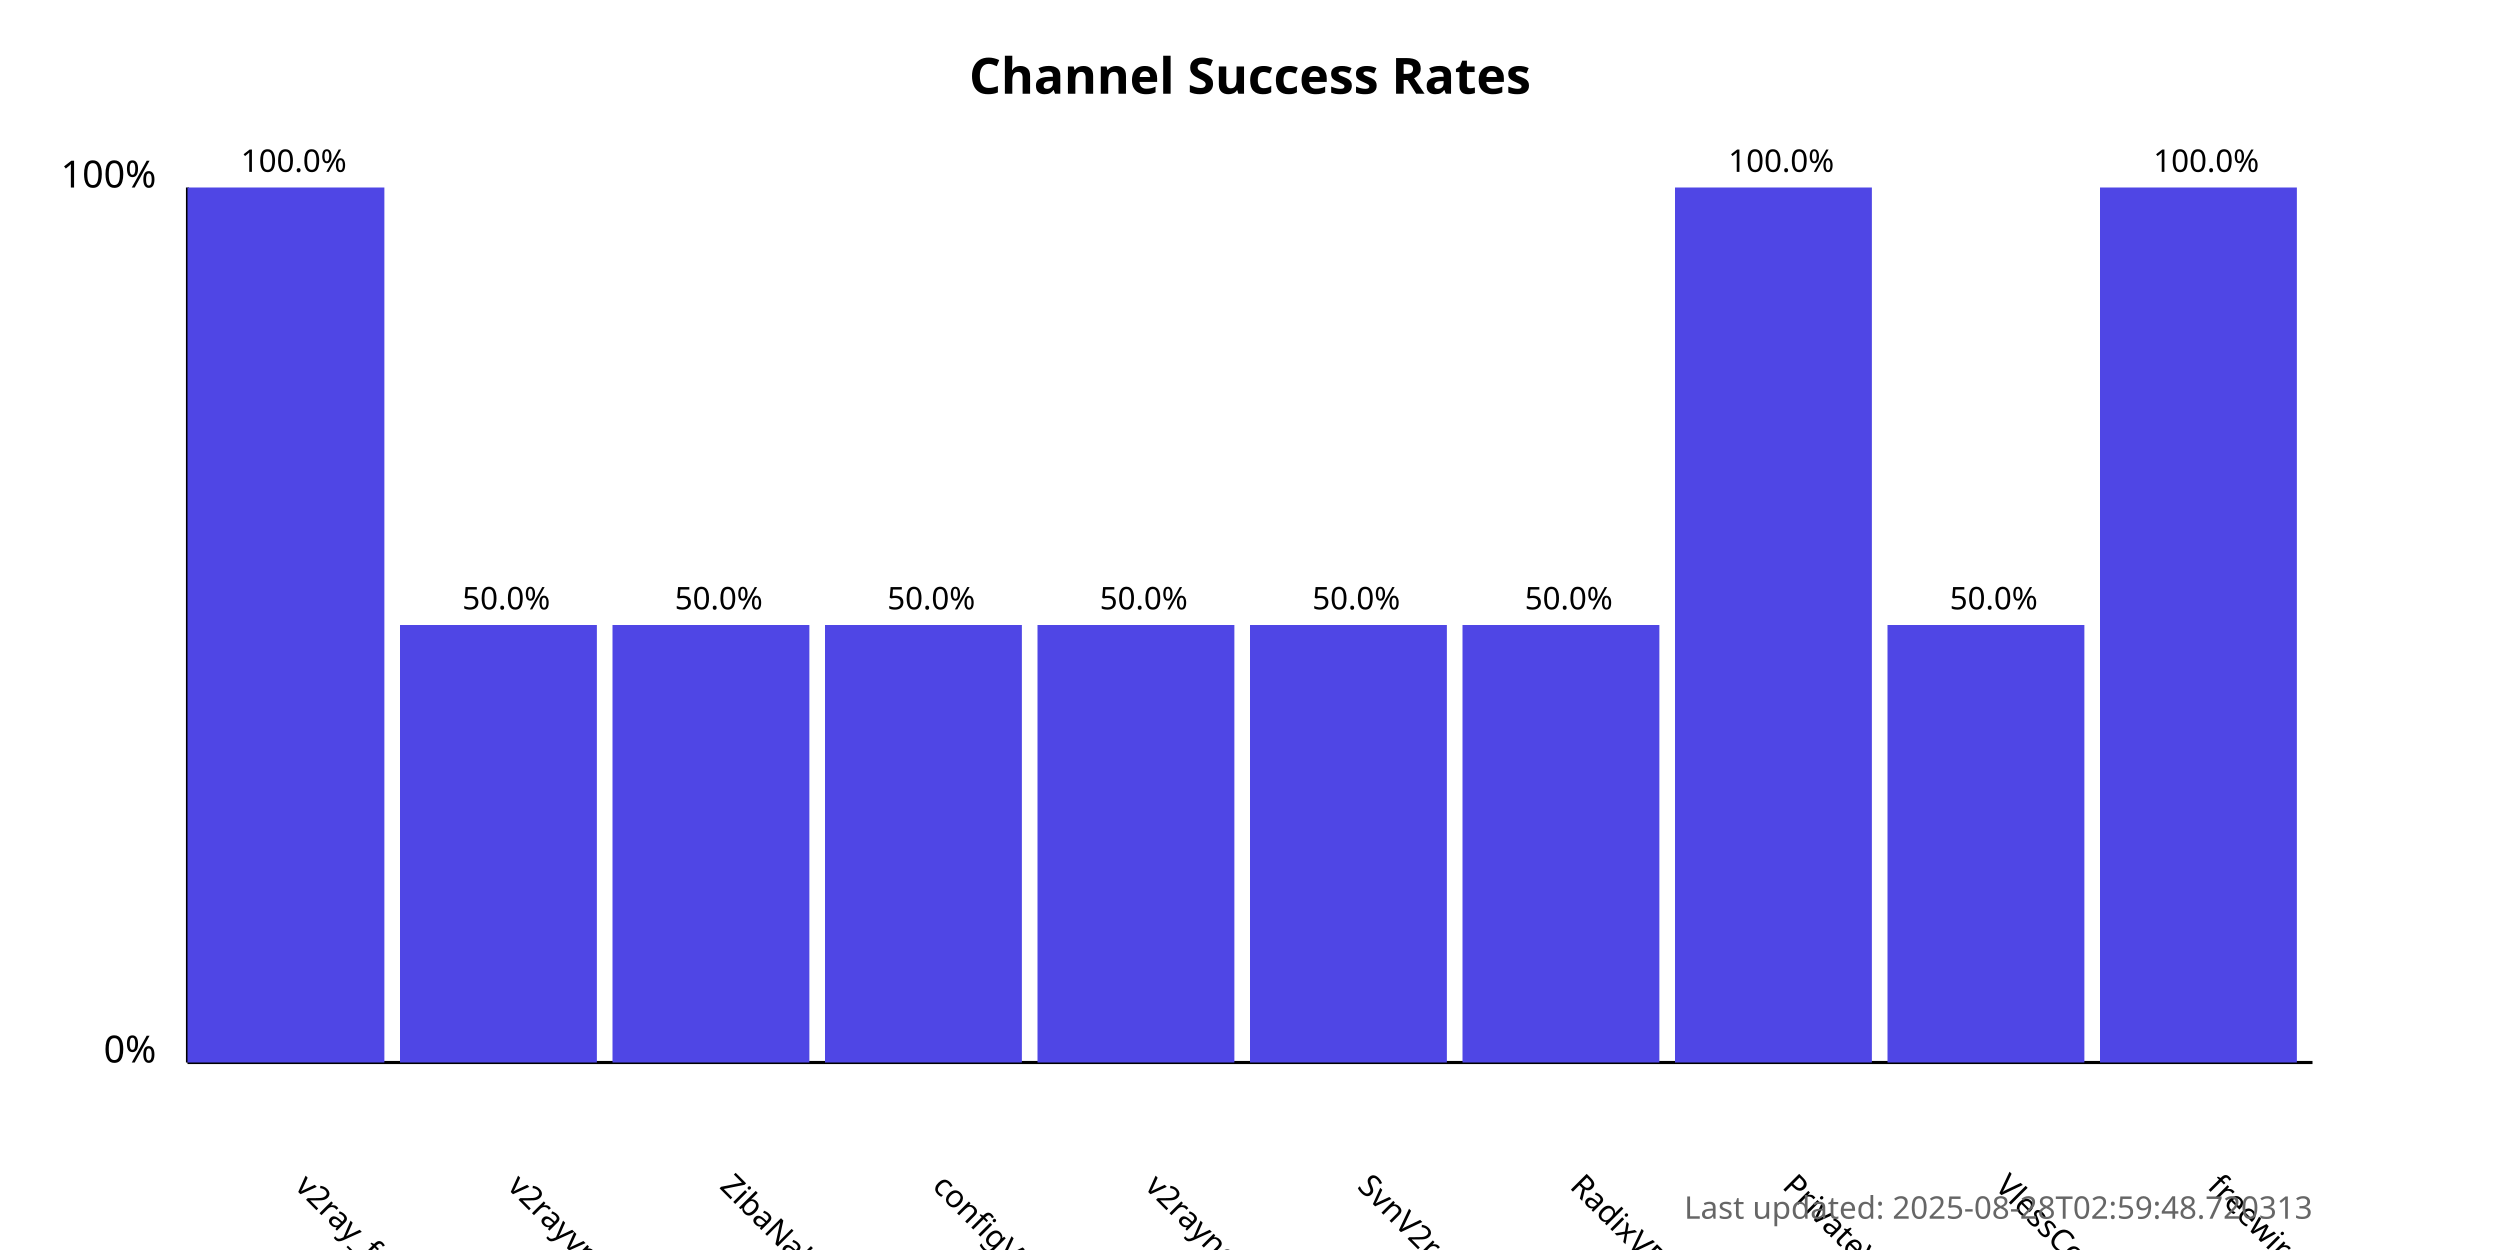
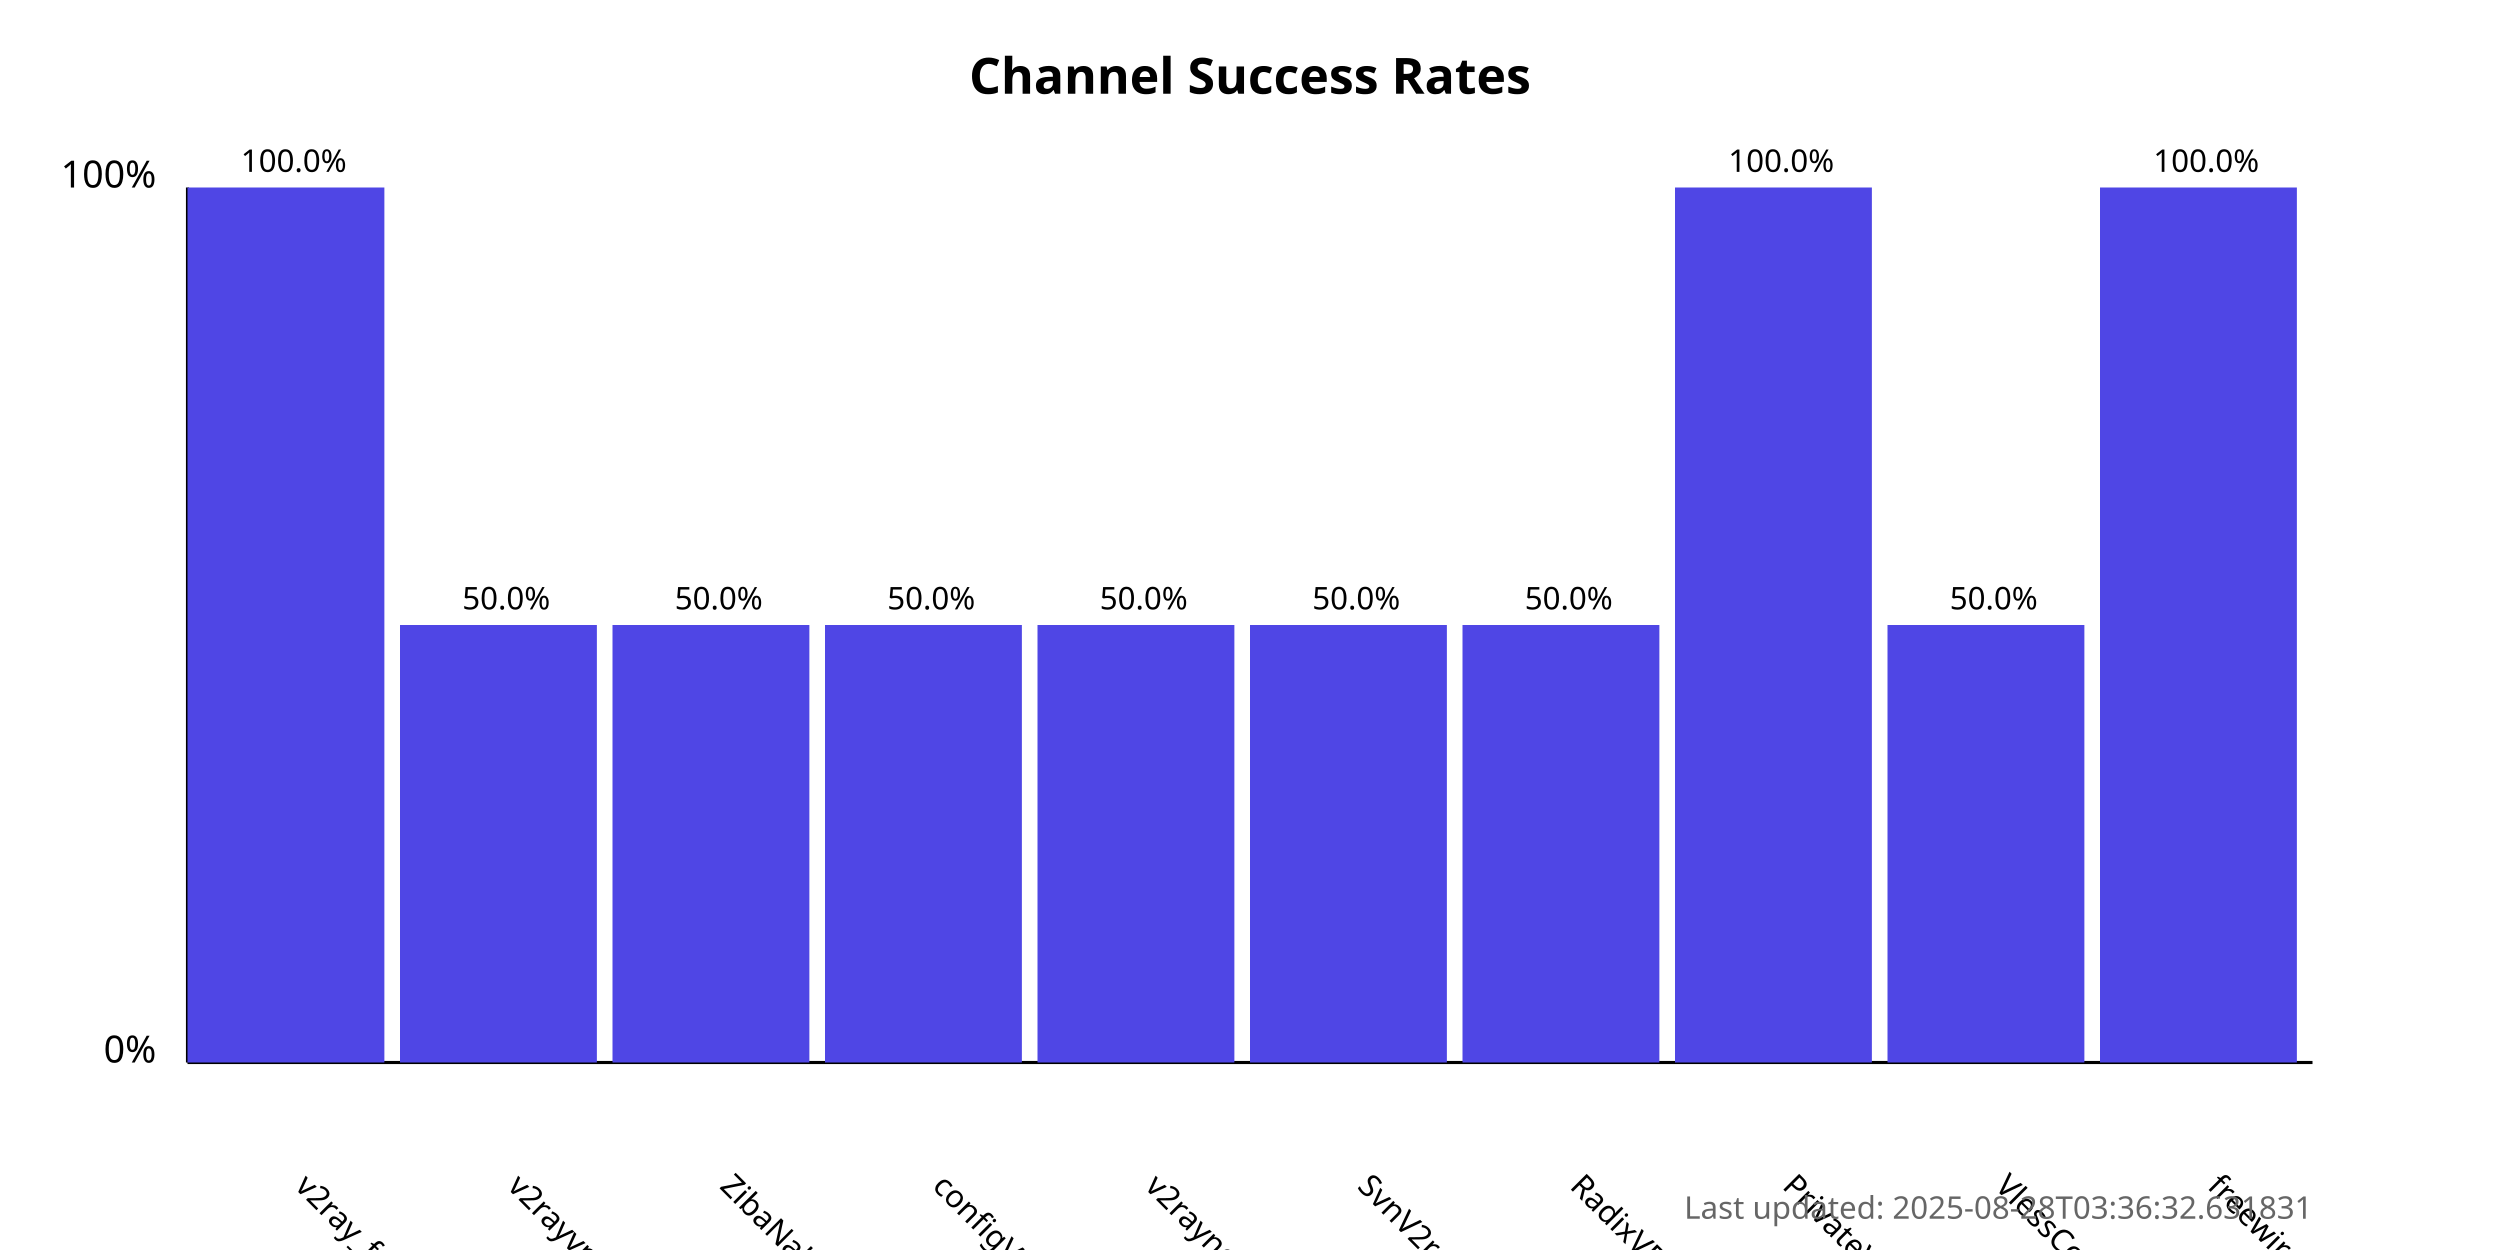
<svg xmlns="http://www.w3.org/2000/svg" width="800" height="400">
  <style>
            .chart-title { font: bold 16px sans-serif; }
            .axis-label { font: 12px sans-serif; }
            .tick-label { font: 10px sans-serif; }
            .bar { fill: #4f46e5; }
            .bar:hover { fill: #6366f1; }
            .timestamp { font: 10px sans-serif; fill: #666; }
        </style>
  <text x="400.0" y="30" text-anchor="middle" class="chart-title">
            Channel Success Rates
        </text>
  <line x1="60" y1="340" x2="60" y2="60" stroke="black" stroke-width="1" />
  <line x1="60" y1="340" x2="740" y2="340" stroke="black" stroke-width="1" />
  <text x="50" y="340" text-anchor="end" class="axis-label">0%</text>
  <text x="50" y="60" text-anchor="end" class="axis-label">100%</text>
  <g>
    <rect x="60" y="60.0" width="63.0" height="280.0" class="bar" />
    <text x="94.0" y="380" transform="rotate(45, 94.0, 380)" text-anchor="start" class="tick-label">
                v2ray_free_conf
            </text>
    <text x="94.0" y="55.0" text-anchor="middle" class="tick-label">
                100.0%
            </text>
  </g>
  <g>
    <rect x="128.0" y="200.0" width="63.0" height="140.0" class="bar" />
    <text x="162.0" y="380" transform="rotate(45, 162.0, 380)" text-anchor="start" class="tick-label">
                v2rayvpno
            </text>
    <text x="162.0" y="195.0" text-anchor="middle" class="tick-label">
                50.0%
            </text>
  </g>
  <g>
    <rect x="196.0" y="200.0" width="63.0" height="140.0" class="bar" />
    <text x="230.0" y="380" transform="rotate(45, 230.0, 380)" text-anchor="start" class="tick-label">
                ZibaNabz
            </text>
    <text x="230.0" y="195.0" text-anchor="middle" class="tick-label">
                50.0%
            </text>
  </g>
  <g>
    <rect x="264.0" y="200.0" width="63.0" height="140.0" class="bar" />
    <text x="298.0" y="380" transform="rotate(45, 298.0, 380)" text-anchor="start" class="tick-label">
                configV2rayForFree
            </text>
    <text x="298.0" y="195.0" text-anchor="middle" class="tick-label">
                50.0%
            </text>
  </g>
  <g>
    <rect x="332.0" y="200.0" width="63.0" height="140.0" class="bar" />
    <text x="366.0" y="380" transform="rotate(45, 366.0, 380)" text-anchor="start" class="tick-label">
                v2rayngvpn
            </text>
    <text x="366.0" y="195.0" text-anchor="middle" class="tick-label">
                50.0%
            </text>
  </g>
  <g>
    <rect x="400.0" y="200.0" width="63.0" height="140.0" class="bar" />
    <text x="434.0" y="380" transform="rotate(45, 434.0, 380)" text-anchor="start" class="tick-label">
                SvnV2ray
            </text>
    <text x="434.0" y="195.0" text-anchor="middle" class="tick-label">
                50.0%
            </text>
  </g>
  <g>
    <rect x="468.0" y="200.0" width="63.0" height="140.0" class="bar" />
    <text x="502.0" y="380" transform="rotate(45, 502.0, 380)" text-anchor="start" class="tick-label">
                RadixVPN
            </text>
    <text x="502.0" y="195.0" text-anchor="middle" class="tick-label">
                50.0%
            </text>
  </g>
  <g>
    <rect x="536.0" y="60.0" width="63.0" height="280.0" class="bar" />
    <text x="570.0" y="380" transform="rotate(45, 570.0, 380)" text-anchor="start" class="tick-label">
                PrivateVPNs
            </text>
    <text x="570.0" y="55.0" text-anchor="middle" class="tick-label">
                100.0%
            </text>
  </g>
  <g>
    <rect x="604.0" y="200.0" width="63.0" height="140.0" class="bar" />
    <text x="638.0" y="380" transform="rotate(45, 638.0, 380)" text-anchor="start" class="tick-label">
                VlessConfig
            </text>
    <text x="638.0" y="195.0" text-anchor="middle" class="tick-label">
                50.0%
            </text>
  </g>
  <g>
    <rect x="672.0" y="60.0" width="63.0" height="280.0" class="bar" />
    <text x="706.0" y="380" transform="rotate(45, 706.0, 380)" text-anchor="start" class="tick-label">
                freewireguard
            </text>
    <text x="706.0" y="55.0" text-anchor="middle" class="tick-label">
                100.0%
            </text>
  </g>
  <text x="740" y="390" text-anchor="end" class="timestamp">
-             Last updated: 2025-08-28T02:59:48.720313
+             Last updated: 2025-08-28T03:36:32.631831
        </text>
</svg>
